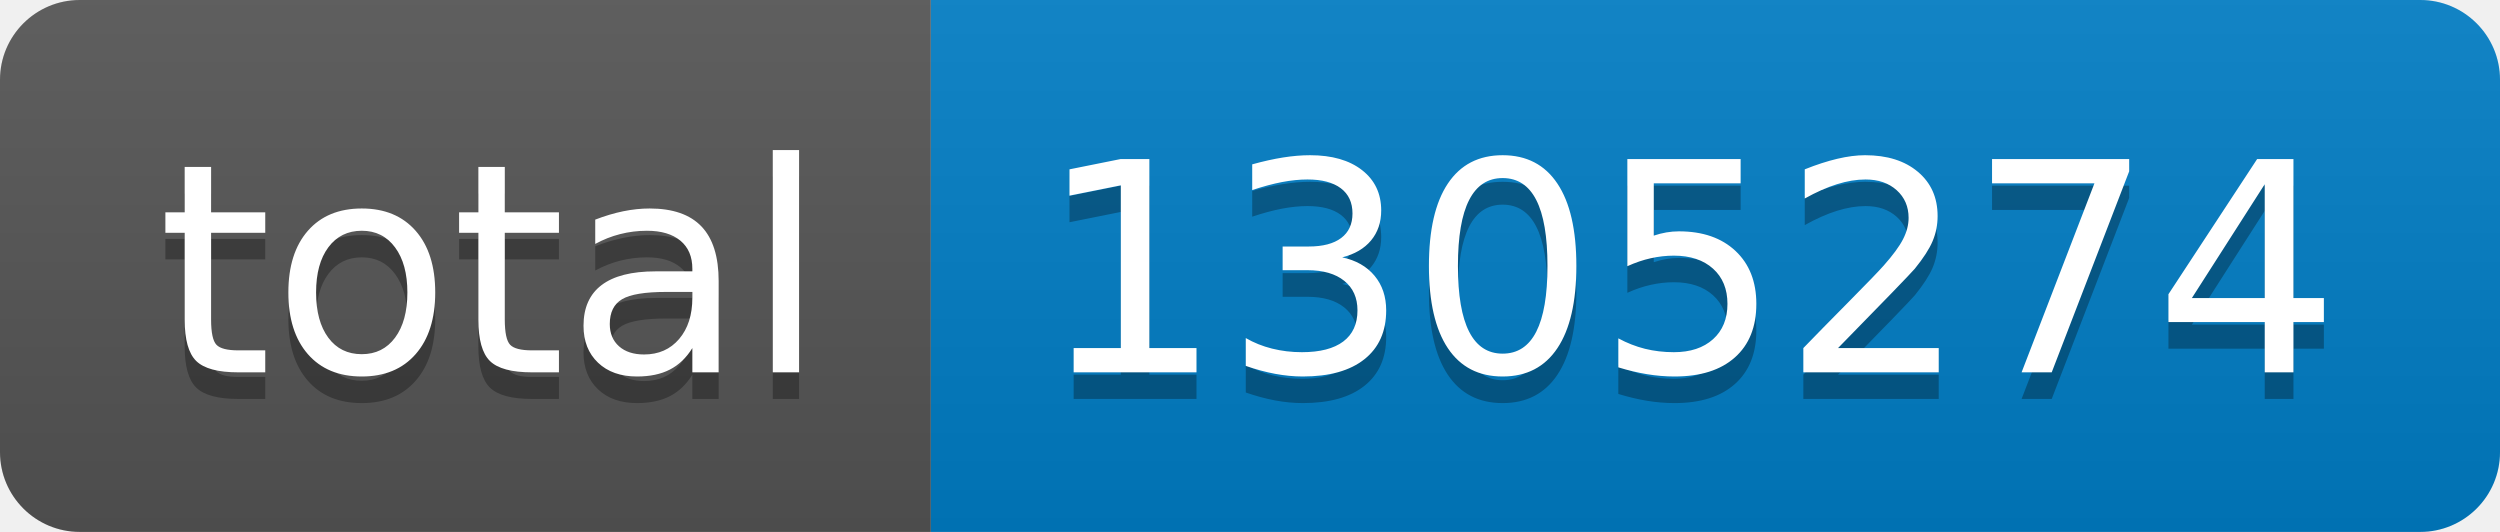
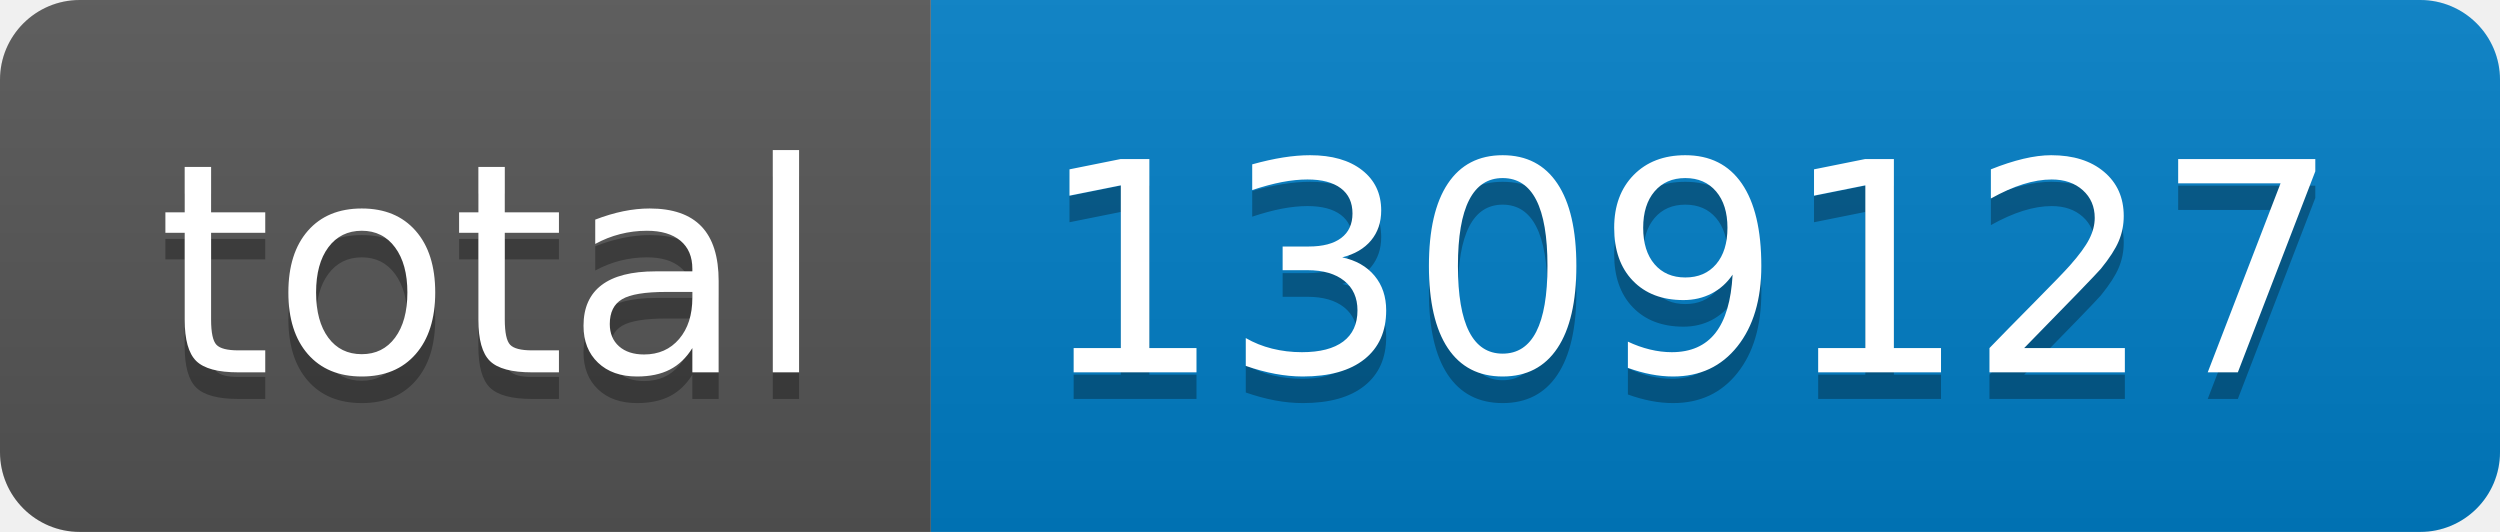
- <svg xmlns="http://www.w3.org/2000/svg" width="94" height="20" role="img" aria-label="total: 1305274">
+ <svg xmlns="http://www.w3.org/2000/svg" width="94" height="20" role="img" aria-label="total: 1309127">
  <linearGradient id="s" x2="0" y2="100%">
    <stop offset="0" stop-color="#bbb" stop-opacity=".1" />
    <stop offset="1" stop-opacity=".1" />
  </linearGradient>
  <clipPath id="r">
    <rect width="94" height="20" rx="3" fill="#fff" />
  </clipPath>
  <g clip-path="url(#r)">
    <rect width="35" height="20" fill="#555" />
    <rect x="35" width="59" height="20" fill="#007ec6" />
    <rect width="94" height="20" fill="url(#s)" />
  </g>
  <g fill="#fff" text-anchor="middle" font-family="Verdana,Geneva,DejaVu Sans,sans-serif" text-rendering="geometricPrecision" font-size="110">
    <text aria-hidden="true" x="185" y="150" fill="#010101" fill-opacity=".3" transform="scale(.1)" textLength="250">total</text>
    <text x="185" y="140" transform="scale(.1)" fill="#fff" textLength="250">total</text>
-     <text aria-hidden="true" x="635" y="150" fill="#010101" fill-opacity=".3" transform="scale(.1)" textLength="490">1305274</text>
-     <text x="635" y="140" transform="scale(.1)" fill="#fff" textLength="490">1305274</text>
+     <text aria-hidden="true" x="635" y="150" fill="#010101" fill-opacity=".3" transform="scale(.1)" textLength="490">1309127</text>
+     <text x="635" y="140" transform="scale(.1)" fill="#fff" textLength="490">1309127</text>
  </g>
</svg>
